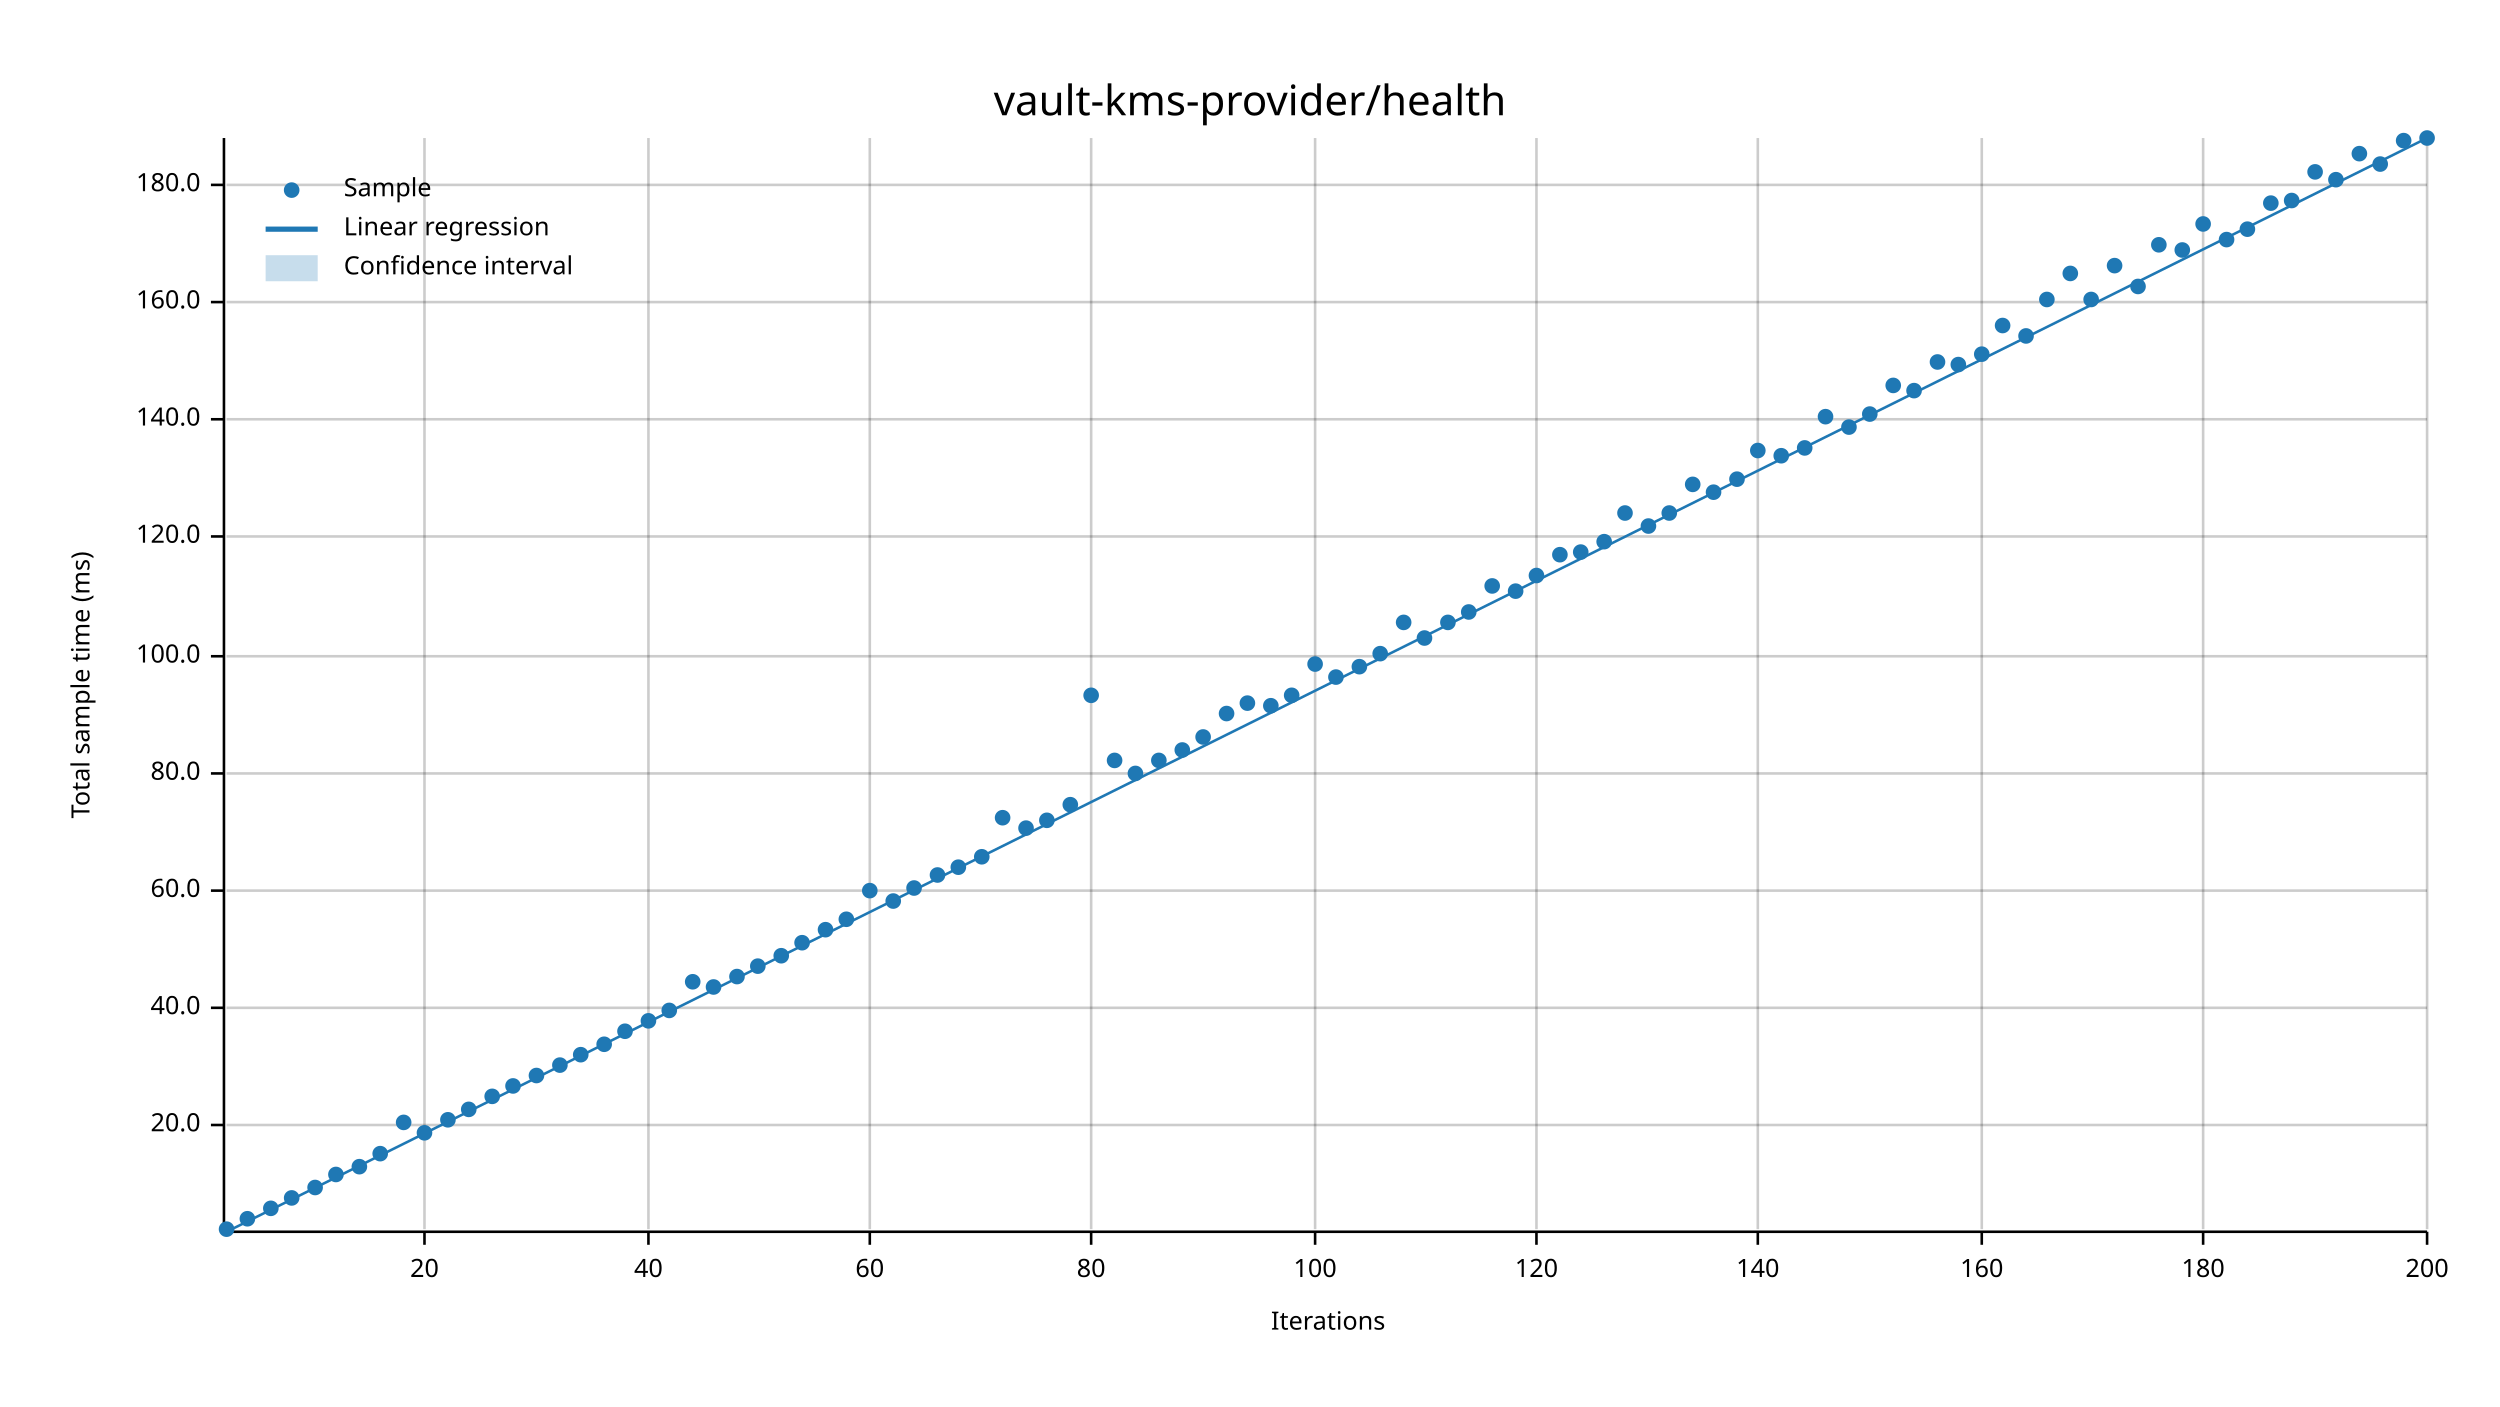
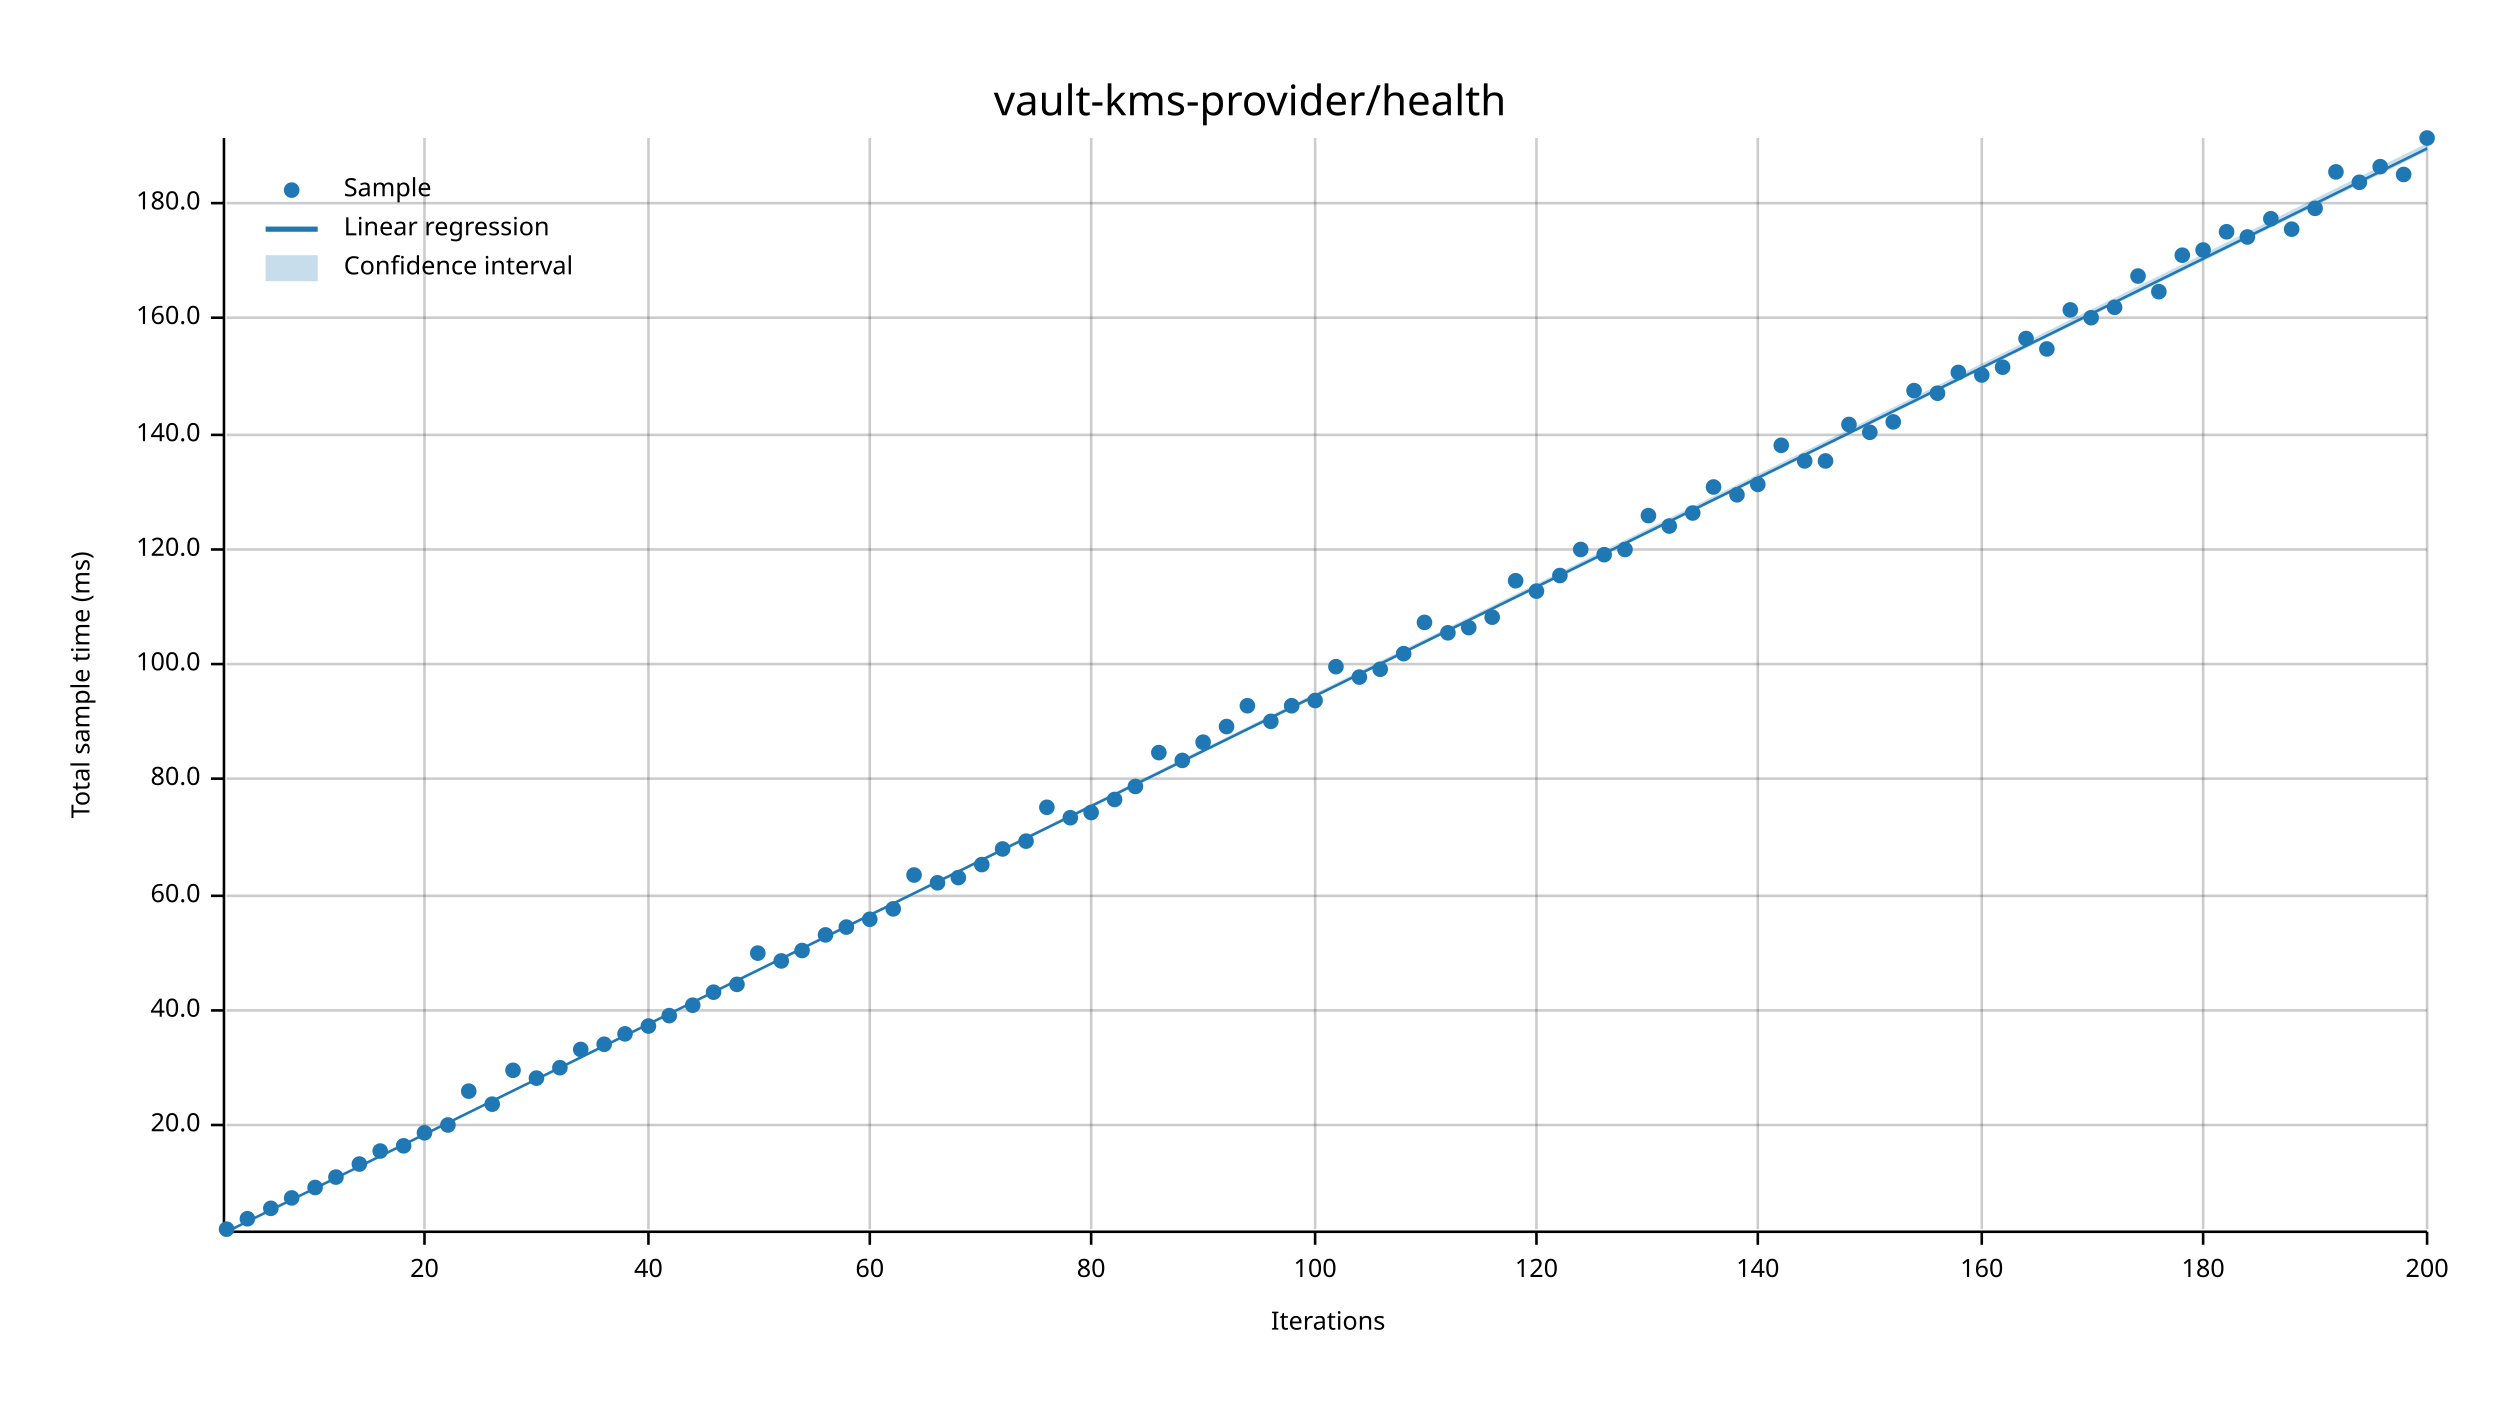
<svg xmlns="http://www.w3.org/2000/svg" width="960" height="540" viewBox="0 0 960 540">
  <text x="480" y="32" dy="0.76em" text-anchor="middle" font-family="sans-serif" font-size="16.129" opacity="1" fill="#000000">
vault-kms-provider/health
</text>
  <text x="27" y="263" dy="0.76em" text-anchor="middle" font-family="sans-serif" font-size="9.677" opacity="1" fill="#000000" transform="rotate(270, 27, 263)">
Total sample time (ms)
</text>
  <text x="510" y="513" dy="-0.5ex" text-anchor="middle" font-family="sans-serif" font-size="9.677" opacity="1" fill="#000000">
Iterations
</text>
  <line opacity="0.2" stroke="#000000" stroke-width="1" x1="163" y1="472" x2="163" y2="53" />
  <line opacity="0.2" stroke="#000000" stroke-width="1" x1="249" y1="472" x2="249" y2="53" />
  <line opacity="0.2" stroke="#000000" stroke-width="1" x1="334" y1="472" x2="334" y2="53" />
  <line opacity="0.2" stroke="#000000" stroke-width="1" x1="419" y1="472" x2="419" y2="53" />
  <line opacity="0.2" stroke="#000000" stroke-width="1" x1="505" y1="472" x2="505" y2="53" />
  <line opacity="0.2" stroke="#000000" stroke-width="1" x1="590" y1="472" x2="590" y2="53" />
  <line opacity="0.2" stroke="#000000" stroke-width="1" x1="675" y1="472" x2="675" y2="53" />
  <line opacity="0.2" stroke="#000000" stroke-width="1" x1="761" y1="472" x2="761" y2="53" />
  <line opacity="0.2" stroke="#000000" stroke-width="1" x1="846" y1="472" x2="846" y2="53" />
  <line opacity="0.2" stroke="#000000" stroke-width="1" x1="932" y1="472" x2="932" y2="53" />
  <line opacity="0.2" stroke="#000000" stroke-width="1" x1="87" y1="432" x2="932" y2="432" />
-   <line opacity="0.2" stroke="#000000" stroke-width="1" x1="87" y1="387" x2="932" y2="387" />
-   <line opacity="0.2" stroke="#000000" stroke-width="1" x1="87" y1="342" x2="932" y2="342" />
-   <line opacity="0.2" stroke="#000000" stroke-width="1" x1="87" y1="297" x2="932" y2="297" />
-   <line opacity="0.2" stroke="#000000" stroke-width="1" x1="87" y1="252" x2="932" y2="252" />
-   <line opacity="0.2" stroke="#000000" stroke-width="1" x1="87" y1="206" x2="932" y2="206" />
-   <line opacity="0.2" stroke="#000000" stroke-width="1" x1="87" y1="161" x2="932" y2="161" />
-   <line opacity="0.2" stroke="#000000" stroke-width="1" x1="87" y1="116" x2="932" y2="116" />
-   <line opacity="0.2" stroke="#000000" stroke-width="1" x1="87" y1="71" x2="932" y2="71" />
+   <line opacity="0.2" stroke="#000000" stroke-width="1" x1="87" y1="388" x2="932" y2="388" />
+   <line opacity="0.2" stroke="#000000" stroke-width="1" x1="87" y1="344" x2="932" y2="344" />
+   <line opacity="0.2" stroke="#000000" stroke-width="1" x1="87" y1="299" x2="932" y2="299" />
+   <line opacity="0.2" stroke="#000000" stroke-width="1" x1="87" y1="255" x2="932" y2="255" />
+   <line opacity="0.2" stroke="#000000" stroke-width="1" x1="87" y1="211" x2="932" y2="211" />
+   <line opacity="0.2" stroke="#000000" stroke-width="1" x1="87" y1="167" x2="932" y2="167" />
+   <line opacity="0.2" stroke="#000000" stroke-width="1" x1="87" y1="122" x2="932" y2="122" />
+   <line opacity="0.2" stroke="#000000" stroke-width="1" x1="87" y1="78" x2="932" y2="78" />
  <polyline fill="none" opacity="1" stroke="#000000" stroke-width="1" points="86,53 86,472 " />
  <text x="77" y="432" dy="0.5ex" text-anchor="end" font-family="sans-serif" font-size="9.677" opacity="1" fill="#000000">
20.0
</text>
  <polyline fill="none" opacity="1" stroke="#000000" stroke-width="1" points="81,432 86,432 " />
-   <text x="77" y="387" dy="0.5ex" text-anchor="end" font-family="sans-serif" font-size="9.677" opacity="1" fill="#000000">
+   <text x="77" y="388" dy="0.5ex" text-anchor="end" font-family="sans-serif" font-size="9.677" opacity="1" fill="#000000">
40.0
</text>
-   <polyline fill="none" opacity="1" stroke="#000000" stroke-width="1" points="81,387 86,387 " />
-   <text x="77" y="342" dy="0.5ex" text-anchor="end" font-family="sans-serif" font-size="9.677" opacity="1" fill="#000000">
+   <polyline fill="none" opacity="1" stroke="#000000" stroke-width="1" points="81,388 86,388 " />
+   <text x="77" y="344" dy="0.5ex" text-anchor="end" font-family="sans-serif" font-size="9.677" opacity="1" fill="#000000">
60.0
</text>
-   <polyline fill="none" opacity="1" stroke="#000000" stroke-width="1" points="81,342 86,342 " />
-   <text x="77" y="297" dy="0.5ex" text-anchor="end" font-family="sans-serif" font-size="9.677" opacity="1" fill="#000000">
+   <polyline fill="none" opacity="1" stroke="#000000" stroke-width="1" points="81,344 86,344 " />
+   <text x="77" y="299" dy="0.5ex" text-anchor="end" font-family="sans-serif" font-size="9.677" opacity="1" fill="#000000">
80.0
</text>
-   <polyline fill="none" opacity="1" stroke="#000000" stroke-width="1" points="81,297 86,297 " />
-   <text x="77" y="252" dy="0.5ex" text-anchor="end" font-family="sans-serif" font-size="9.677" opacity="1" fill="#000000">
+   <polyline fill="none" opacity="1" stroke="#000000" stroke-width="1" points="81,299 86,299 " />
+   <text x="77" y="255" dy="0.5ex" text-anchor="end" font-family="sans-serif" font-size="9.677" opacity="1" fill="#000000">
100.0
</text>
-   <polyline fill="none" opacity="1" stroke="#000000" stroke-width="1" points="81,252 86,252 " />
-   <text x="77" y="206" dy="0.5ex" text-anchor="end" font-family="sans-serif" font-size="9.677" opacity="1" fill="#000000">
+   <polyline fill="none" opacity="1" stroke="#000000" stroke-width="1" points="81,255 86,255 " />
+   <text x="77" y="211" dy="0.5ex" text-anchor="end" font-family="sans-serif" font-size="9.677" opacity="1" fill="#000000">
120.0
</text>
-   <polyline fill="none" opacity="1" stroke="#000000" stroke-width="1" points="81,206 86,206 " />
-   <text x="77" y="161" dy="0.5ex" text-anchor="end" font-family="sans-serif" font-size="9.677" opacity="1" fill="#000000">
+   <polyline fill="none" opacity="1" stroke="#000000" stroke-width="1" points="81,211 86,211 " />
+   <text x="77" y="167" dy="0.5ex" text-anchor="end" font-family="sans-serif" font-size="9.677" opacity="1" fill="#000000">
140.0
</text>
-   <polyline fill="none" opacity="1" stroke="#000000" stroke-width="1" points="81,161 86,161 " />
-   <text x="77" y="116" dy="0.5ex" text-anchor="end" font-family="sans-serif" font-size="9.677" opacity="1" fill="#000000">
+   <polyline fill="none" opacity="1" stroke="#000000" stroke-width="1" points="81,167 86,167 " />
+   <text x="77" y="122" dy="0.5ex" text-anchor="end" font-family="sans-serif" font-size="9.677" opacity="1" fill="#000000">
160.0
</text>
-   <polyline fill="none" opacity="1" stroke="#000000" stroke-width="1" points="81,116 86,116 " />
-   <text x="77" y="71" dy="0.5ex" text-anchor="end" font-family="sans-serif" font-size="9.677" opacity="1" fill="#000000">
+   <polyline fill="none" opacity="1" stroke="#000000" stroke-width="1" points="81,122 86,122 " />
+   <text x="77" y="78" dy="0.5ex" text-anchor="end" font-family="sans-serif" font-size="9.677" opacity="1" fill="#000000">
180.0
</text>
-   <polyline fill="none" opacity="1" stroke="#000000" stroke-width="1" points="81,71 86,71 " />
+   <polyline fill="none" opacity="1" stroke="#000000" stroke-width="1" points="81,78 86,78 " />
  <polyline fill="none" opacity="1" stroke="#000000" stroke-width="1" points="87,473 932,473 " />
  <text x="163" y="483" dy="0.76em" text-anchor="middle" font-family="sans-serif" font-size="9.677" opacity="1" fill="#000000">
20
</text>
  <polyline fill="none" opacity="1" stroke="#000000" stroke-width="1" points="163,473 163,478 " />
  <text x="249" y="483" dy="0.76em" text-anchor="middle" font-family="sans-serif" font-size="9.677" opacity="1" fill="#000000">
40
</text>
  <polyline fill="none" opacity="1" stroke="#000000" stroke-width="1" points="249,473 249,478 " />
  <text x="334" y="483" dy="0.76em" text-anchor="middle" font-family="sans-serif" font-size="9.677" opacity="1" fill="#000000">
60
</text>
  <polyline fill="none" opacity="1" stroke="#000000" stroke-width="1" points="334,473 334,478 " />
  <text x="419" y="483" dy="0.76em" text-anchor="middle" font-family="sans-serif" font-size="9.677" opacity="1" fill="#000000">
80
</text>
  <polyline fill="none" opacity="1" stroke="#000000" stroke-width="1" points="419,473 419,478 " />
  <text x="505" y="483" dy="0.76em" text-anchor="middle" font-family="sans-serif" font-size="9.677" opacity="1" fill="#000000">
100
</text>
  <polyline fill="none" opacity="1" stroke="#000000" stroke-width="1" points="505,473 505,478 " />
  <text x="590" y="483" dy="0.76em" text-anchor="middle" font-family="sans-serif" font-size="9.677" opacity="1" fill="#000000">
120
</text>
  <polyline fill="none" opacity="1" stroke="#000000" stroke-width="1" points="590,473 590,478 " />
  <text x="675" y="483" dy="0.76em" text-anchor="middle" font-family="sans-serif" font-size="9.677" opacity="1" fill="#000000">
140
</text>
  <polyline fill="none" opacity="1" stroke="#000000" stroke-width="1" points="675,473 675,478 " />
  <text x="761" y="483" dy="0.76em" text-anchor="middle" font-family="sans-serif" font-size="9.677" opacity="1" fill="#000000">
160
</text>
  <polyline fill="none" opacity="1" stroke="#000000" stroke-width="1" points="761,473 761,478 " />
  <text x="846" y="483" dy="0.76em" text-anchor="middle" font-family="sans-serif" font-size="9.677" opacity="1" fill="#000000">
180
</text>
  <polyline fill="none" opacity="1" stroke="#000000" stroke-width="1" points="846,473 846,478 " />
  <text x="932" y="483" dy="0.76em" text-anchor="middle" font-family="sans-serif" font-size="9.677" opacity="1" fill="#000000">
200
</text>
  <polyline fill="none" opacity="1" stroke="#000000" stroke-width="1" points="932,473 932,478 " />
  <circle cx="87" cy="472" r="3" opacity="1" fill="#1F78B4" stroke="none" stroke-width="1" />
  <circle cx="95" cy="468" r="3" opacity="1" fill="#1F78B4" stroke="none" stroke-width="1" />
  <circle cx="104" cy="464" r="3" opacity="1" fill="#1F78B4" stroke="none" stroke-width="1" />
  <circle cx="112" cy="460" r="3" opacity="1" fill="#1F78B4" stroke="none" stroke-width="1" />
  <circle cx="121" cy="456" r="3" opacity="1" fill="#1F78B4" stroke="none" stroke-width="1" />
-   <circle cx="129" cy="451" r="3" opacity="1" fill="#1F78B4" stroke="none" stroke-width="1" />
-   <circle cx="138" cy="448" r="3" opacity="1" fill="#1F78B4" stroke="none" stroke-width="1" />
-   <circle cx="146" cy="443" r="3" opacity="1" fill="#1F78B4" stroke="none" stroke-width="1" />
-   <circle cx="155" cy="431" r="3" opacity="1" fill="#1F78B4" stroke="none" stroke-width="1" />
+   <circle cx="129" cy="452" r="3" opacity="1" fill="#1F78B4" stroke="none" stroke-width="1" />
+   <circle cx="138" cy="447" r="3" opacity="1" fill="#1F78B4" stroke="none" stroke-width="1" />
+   <circle cx="146" cy="442" r="3" opacity="1" fill="#1F78B4" stroke="none" stroke-width="1" />
+   <circle cx="155" cy="440" r="3" opacity="1" fill="#1F78B4" stroke="none" stroke-width="1" />
  <circle cx="163" cy="435" r="3" opacity="1" fill="#1F78B4" stroke="none" stroke-width="1" />
-   <circle cx="172" cy="430" r="3" opacity="1" fill="#1F78B4" stroke="none" stroke-width="1" />
-   <circle cx="180" cy="426" r="3" opacity="1" fill="#1F78B4" stroke="none" stroke-width="1" />
-   <circle cx="189" cy="421" r="3" opacity="1" fill="#1F78B4" stroke="none" stroke-width="1" />
-   <circle cx="197" cy="417" r="3" opacity="1" fill="#1F78B4" stroke="none" stroke-width="1" />
-   <circle cx="206" cy="413" r="3" opacity="1" fill="#1F78B4" stroke="none" stroke-width="1" />
-   <circle cx="215" cy="409" r="3" opacity="1" fill="#1F78B4" stroke="none" stroke-width="1" />
-   <circle cx="223" cy="405" r="3" opacity="1" fill="#1F78B4" stroke="none" stroke-width="1" />
+   <circle cx="172" cy="432" r="3" opacity="1" fill="#1F78B4" stroke="none" stroke-width="1" />
+   <circle cx="180" cy="419" r="3" opacity="1" fill="#1F78B4" stroke="none" stroke-width="1" />
+   <circle cx="189" cy="424" r="3" opacity="1" fill="#1F78B4" stroke="none" stroke-width="1" />
+   <circle cx="197" cy="411" r="3" opacity="1" fill="#1F78B4" stroke="none" stroke-width="1" />
+   <circle cx="206" cy="414" r="3" opacity="1" fill="#1F78B4" stroke="none" stroke-width="1" />
+   <circle cx="215" cy="410" r="3" opacity="1" fill="#1F78B4" stroke="none" stroke-width="1" />
+   <circle cx="223" cy="403" r="3" opacity="1" fill="#1F78B4" stroke="none" stroke-width="1" />
  <circle cx="232" cy="401" r="3" opacity="1" fill="#1F78B4" stroke="none" stroke-width="1" />
-   <circle cx="240" cy="396" r="3" opacity="1" fill="#1F78B4" stroke="none" stroke-width="1" />
-   <circle cx="249" cy="392" r="3" opacity="1" fill="#1F78B4" stroke="none" stroke-width="1" />
-   <circle cx="257" cy="388" r="3" opacity="1" fill="#1F78B4" stroke="none" stroke-width="1" />
-   <circle cx="266" cy="377" r="3" opacity="1" fill="#1F78B4" stroke="none" stroke-width="1" />
-   <circle cx="274" cy="379" r="3" opacity="1" fill="#1F78B4" stroke="none" stroke-width="1" />
-   <circle cx="283" cy="375" r="3" opacity="1" fill="#1F78B4" stroke="none" stroke-width="1" />
-   <circle cx="291" cy="371" r="3" opacity="1" fill="#1F78B4" stroke="none" stroke-width="1" />
-   <circle cx="300" cy="367" r="3" opacity="1" fill="#1F78B4" stroke="none" stroke-width="1" />
-   <circle cx="308" cy="362" r="3" opacity="1" fill="#1F78B4" stroke="none" stroke-width="1" />
-   <circle cx="317" cy="357" r="3" opacity="1" fill="#1F78B4" stroke="none" stroke-width="1" />
-   <circle cx="325" cy="353" r="3" opacity="1" fill="#1F78B4" stroke="none" stroke-width="1" />
-   <circle cx="334" cy="342" r="3" opacity="1" fill="#1F78B4" stroke="none" stroke-width="1" />
-   <circle cx="343" cy="346" r="3" opacity="1" fill="#1F78B4" stroke="none" stroke-width="1" />
-   <circle cx="351" cy="341" r="3" opacity="1" fill="#1F78B4" stroke="none" stroke-width="1" />
-   <circle cx="360" cy="336" r="3" opacity="1" fill="#1F78B4" stroke="none" stroke-width="1" />
-   <circle cx="368" cy="333" r="3" opacity="1" fill="#1F78B4" stroke="none" stroke-width="1" />
-   <circle cx="377" cy="329" r="3" opacity="1" fill="#1F78B4" stroke="none" stroke-width="1" />
-   <circle cx="385" cy="314" r="3" opacity="1" fill="#1F78B4" stroke="none" stroke-width="1" />
-   <circle cx="394" cy="318" r="3" opacity="1" fill="#1F78B4" stroke="none" stroke-width="1" />
-   <circle cx="402" cy="315" r="3" opacity="1" fill="#1F78B4" stroke="none" stroke-width="1" />
-   <circle cx="411" cy="309" r="3" opacity="1" fill="#1F78B4" stroke="none" stroke-width="1" />
-   <circle cx="419" cy="267" r="3" opacity="1" fill="#1F78B4" stroke="none" stroke-width="1" />
-   <circle cx="428" cy="292" r="3" opacity="1" fill="#1F78B4" stroke="none" stroke-width="1" />
-   <circle cx="436" cy="297" r="3" opacity="1" fill="#1F78B4" stroke="none" stroke-width="1" />
-   <circle cx="445" cy="292" r="3" opacity="1" fill="#1F78B4" stroke="none" stroke-width="1" />
-   <circle cx="454" cy="288" r="3" opacity="1" fill="#1F78B4" stroke="none" stroke-width="1" />
-   <circle cx="462" cy="283" r="3" opacity="1" fill="#1F78B4" stroke="none" stroke-width="1" />
-   <circle cx="471" cy="274" r="3" opacity="1" fill="#1F78B4" stroke="none" stroke-width="1" />
-   <circle cx="479" cy="270" r="3" opacity="1" fill="#1F78B4" stroke="none" stroke-width="1" />
-   <circle cx="488" cy="271" r="3" opacity="1" fill="#1F78B4" stroke="none" stroke-width="1" />
-   <circle cx="496" cy="267" r="3" opacity="1" fill="#1F78B4" stroke="none" stroke-width="1" />
-   <circle cx="505" cy="255" r="3" opacity="1" fill="#1F78B4" stroke="none" stroke-width="1" />
-   <circle cx="513" cy="260" r="3" opacity="1" fill="#1F78B4" stroke="none" stroke-width="1" />
-   <circle cx="522" cy="256" r="3" opacity="1" fill="#1F78B4" stroke="none" stroke-width="1" />
-   <circle cx="530" cy="251" r="3" opacity="1" fill="#1F78B4" stroke="none" stroke-width="1" />
-   <circle cx="539" cy="239" r="3" opacity="1" fill="#1F78B4" stroke="none" stroke-width="1" />
-   <circle cx="547" cy="245" r="3" opacity="1" fill="#1F78B4" stroke="none" stroke-width="1" />
-   <circle cx="556" cy="239" r="3" opacity="1" fill="#1F78B4" stroke="none" stroke-width="1" />
-   <circle cx="564" cy="235" r="3" opacity="1" fill="#1F78B4" stroke="none" stroke-width="1" />
-   <circle cx="573" cy="225" r="3" opacity="1" fill="#1F78B4" stroke="none" stroke-width="1" />
-   <circle cx="582" cy="227" r="3" opacity="1" fill="#1F78B4" stroke="none" stroke-width="1" />
-   <circle cx="590" cy="221" r="3" opacity="1" fill="#1F78B4" stroke="none" stroke-width="1" />
-   <circle cx="599" cy="213" r="3" opacity="1" fill="#1F78B4" stroke="none" stroke-width="1" />
-   <circle cx="607" cy="212" r="3" opacity="1" fill="#1F78B4" stroke="none" stroke-width="1" />
-   <circle cx="616" cy="208" r="3" opacity="1" fill="#1F78B4" stroke="none" stroke-width="1" />
-   <circle cx="624" cy="197" r="3" opacity="1" fill="#1F78B4" stroke="none" stroke-width="1" />
-   <circle cx="633" cy="202" r="3" opacity="1" fill="#1F78B4" stroke="none" stroke-width="1" />
-   <circle cx="641" cy="197" r="3" opacity="1" fill="#1F78B4" stroke="none" stroke-width="1" />
-   <circle cx="650" cy="186" r="3" opacity="1" fill="#1F78B4" stroke="none" stroke-width="1" />
-   <circle cx="658" cy="189" r="3" opacity="1" fill="#1F78B4" stroke="none" stroke-width="1" />
-   <circle cx="667" cy="184" r="3" opacity="1" fill="#1F78B4" stroke="none" stroke-width="1" />
-   <circle cx="675" cy="173" r="3" opacity="1" fill="#1F78B4" stroke="none" stroke-width="1" />
-   <circle cx="684" cy="175" r="3" opacity="1" fill="#1F78B4" stroke="none" stroke-width="1" />
-   <circle cx="693" cy="172" r="3" opacity="1" fill="#1F78B4" stroke="none" stroke-width="1" />
-   <circle cx="701" cy="160" r="3" opacity="1" fill="#1F78B4" stroke="none" stroke-width="1" />
-   <circle cx="710" cy="164" r="3" opacity="1" fill="#1F78B4" stroke="none" stroke-width="1" />
-   <circle cx="718" cy="159" r="3" opacity="1" fill="#1F78B4" stroke="none" stroke-width="1" />
-   <circle cx="727" cy="148" r="3" opacity="1" fill="#1F78B4" stroke="none" stroke-width="1" />
+   <circle cx="240" cy="397" r="3" opacity="1" fill="#1F78B4" stroke="none" stroke-width="1" />
+   <circle cx="249" cy="394" r="3" opacity="1" fill="#1F78B4" stroke="none" stroke-width="1" />
+   <circle cx="257" cy="390" r="3" opacity="1" fill="#1F78B4" stroke="none" stroke-width="1" />
+   <circle cx="266" cy="386" r="3" opacity="1" fill="#1F78B4" stroke="none" stroke-width="1" />
+   <circle cx="274" cy="381" r="3" opacity="1" fill="#1F78B4" stroke="none" stroke-width="1" />
+   <circle cx="283" cy="378" r="3" opacity="1" fill="#1F78B4" stroke="none" stroke-width="1" />
+   <circle cx="291" cy="366" r="3" opacity="1" fill="#1F78B4" stroke="none" stroke-width="1" />
+   <circle cx="300" cy="369" r="3" opacity="1" fill="#1F78B4" stroke="none" stroke-width="1" />
+   <circle cx="308" cy="365" r="3" opacity="1" fill="#1F78B4" stroke="none" stroke-width="1" />
+   <circle cx="317" cy="359" r="3" opacity="1" fill="#1F78B4" stroke="none" stroke-width="1" />
+   <circle cx="325" cy="356" r="3" opacity="1" fill="#1F78B4" stroke="none" stroke-width="1" />
+   <circle cx="334" cy="353" r="3" opacity="1" fill="#1F78B4" stroke="none" stroke-width="1" />
+   <circle cx="343" cy="349" r="3" opacity="1" fill="#1F78B4" stroke="none" stroke-width="1" />
+   <circle cx="351" cy="336" r="3" opacity="1" fill="#1F78B4" stroke="none" stroke-width="1" />
+   <circle cx="360" cy="339" r="3" opacity="1" fill="#1F78B4" stroke="none" stroke-width="1" />
+   <circle cx="368" cy="337" r="3" opacity="1" fill="#1F78B4" stroke="none" stroke-width="1" />
+   <circle cx="377" cy="332" r="3" opacity="1" fill="#1F78B4" stroke="none" stroke-width="1" />
+   <circle cx="385" cy="326" r="3" opacity="1" fill="#1F78B4" stroke="none" stroke-width="1" />
+   <circle cx="394" cy="323" r="3" opacity="1" fill="#1F78B4" stroke="none" stroke-width="1" />
+   <circle cx="402" cy="310" r="3" opacity="1" fill="#1F78B4" stroke="none" stroke-width="1" />
+   <circle cx="411" cy="314" r="3" opacity="1" fill="#1F78B4" stroke="none" stroke-width="1" />
+   <circle cx="419" cy="312" r="3" opacity="1" fill="#1F78B4" stroke="none" stroke-width="1" />
+   <circle cx="428" cy="307" r="3" opacity="1" fill="#1F78B4" stroke="none" stroke-width="1" />
+   <circle cx="436" cy="302" r="3" opacity="1" fill="#1F78B4" stroke="none" stroke-width="1" />
+   <circle cx="445" cy="289" r="3" opacity="1" fill="#1F78B4" stroke="none" stroke-width="1" />
+   <circle cx="454" cy="292" r="3" opacity="1" fill="#1F78B4" stroke="none" stroke-width="1" />
+   <circle cx="462" cy="285" r="3" opacity="1" fill="#1F78B4" stroke="none" stroke-width="1" />
+   <circle cx="471" cy="279" r="3" opacity="1" fill="#1F78B4" stroke="none" stroke-width="1" />
+   <circle cx="479" cy="271" r="3" opacity="1" fill="#1F78B4" stroke="none" stroke-width="1" />
+   <circle cx="488" cy="277" r="3" opacity="1" fill="#1F78B4" stroke="none" stroke-width="1" />
+   <circle cx="496" cy="271" r="3" opacity="1" fill="#1F78B4" stroke="none" stroke-width="1" />
+   <circle cx="505" cy="269" r="3" opacity="1" fill="#1F78B4" stroke="none" stroke-width="1" />
+   <circle cx="513" cy="256" r="3" opacity="1" fill="#1F78B4" stroke="none" stroke-width="1" />
+   <circle cx="522" cy="260" r="3" opacity="1" fill="#1F78B4" stroke="none" stroke-width="1" />
+   <circle cx="530" cy="257" r="3" opacity="1" fill="#1F78B4" stroke="none" stroke-width="1" />
+   <circle cx="539" cy="251" r="3" opacity="1" fill="#1F78B4" stroke="none" stroke-width="1" />
+   <circle cx="547" cy="239" r="3" opacity="1" fill="#1F78B4" stroke="none" stroke-width="1" />
+   <circle cx="556" cy="243" r="3" opacity="1" fill="#1F78B4" stroke="none" stroke-width="1" />
+   <circle cx="564" cy="241" r="3" opacity="1" fill="#1F78B4" stroke="none" stroke-width="1" />
+   <circle cx="573" cy="237" r="3" opacity="1" fill="#1F78B4" stroke="none" stroke-width="1" />
+   <circle cx="582" cy="223" r="3" opacity="1" fill="#1F78B4" stroke="none" stroke-width="1" />
+   <circle cx="590" cy="227" r="3" opacity="1" fill="#1F78B4" stroke="none" stroke-width="1" />
+   <circle cx="599" cy="221" r="3" opacity="1" fill="#1F78B4" stroke="none" stroke-width="1" />
+   <circle cx="607" cy="211" r="3" opacity="1" fill="#1F78B4" stroke="none" stroke-width="1" />
+   <circle cx="616" cy="213" r="3" opacity="1" fill="#1F78B4" stroke="none" stroke-width="1" />
+   <circle cx="624" cy="211" r="3" opacity="1" fill="#1F78B4" stroke="none" stroke-width="1" />
+   <circle cx="633" cy="198" r="3" opacity="1" fill="#1F78B4" stroke="none" stroke-width="1" />
+   <circle cx="641" cy="202" r="3" opacity="1" fill="#1F78B4" stroke="none" stroke-width="1" />
+   <circle cx="650" cy="197" r="3" opacity="1" fill="#1F78B4" stroke="none" stroke-width="1" />
+   <circle cx="658" cy="187" r="3" opacity="1" fill="#1F78B4" stroke="none" stroke-width="1" />
+   <circle cx="667" cy="190" r="3" opacity="1" fill="#1F78B4" stroke="none" stroke-width="1" />
+   <circle cx="675" cy="186" r="3" opacity="1" fill="#1F78B4" stroke="none" stroke-width="1" />
+   <circle cx="684" cy="171" r="3" opacity="1" fill="#1F78B4" stroke="none" stroke-width="1" />
+   <circle cx="693" cy="177" r="3" opacity="1" fill="#1F78B4" stroke="none" stroke-width="1" />
+   <circle cx="701" cy="177" r="3" opacity="1" fill="#1F78B4" stroke="none" stroke-width="1" />
+   <circle cx="710" cy="163" r="3" opacity="1" fill="#1F78B4" stroke="none" stroke-width="1" />
+   <circle cx="718" cy="166" r="3" opacity="1" fill="#1F78B4" stroke="none" stroke-width="1" />
+   <circle cx="727" cy="162" r="3" opacity="1" fill="#1F78B4" stroke="none" stroke-width="1" />
  <circle cx="735" cy="150" r="3" opacity="1" fill="#1F78B4" stroke="none" stroke-width="1" />
-   <circle cx="744" cy="139" r="3" opacity="1" fill="#1F78B4" stroke="none" stroke-width="1" />
-   <circle cx="752" cy="140" r="3" opacity="1" fill="#1F78B4" stroke="none" stroke-width="1" />
-   <circle cx="761" cy="136" r="3" opacity="1" fill="#1F78B4" stroke="none" stroke-width="1" />
-   <circle cx="769" cy="125" r="3" opacity="1" fill="#1F78B4" stroke="none" stroke-width="1" />
-   <circle cx="778" cy="129" r="3" opacity="1" fill="#1F78B4" stroke="none" stroke-width="1" />
-   <circle cx="786" cy="115" r="3" opacity="1" fill="#1F78B4" stroke="none" stroke-width="1" />
-   <circle cx="795" cy="105" r="3" opacity="1" fill="#1F78B4" stroke="none" stroke-width="1" />
-   <circle cx="803" cy="115" r="3" opacity="1" fill="#1F78B4" stroke="none" stroke-width="1" />
-   <circle cx="812" cy="102" r="3" opacity="1" fill="#1F78B4" stroke="none" stroke-width="1" />
-   <circle cx="821" cy="110" r="3" opacity="1" fill="#1F78B4" stroke="none" stroke-width="1" />
-   <circle cx="829" cy="94" r="3" opacity="1" fill="#1F78B4" stroke="none" stroke-width="1" />
-   <circle cx="838" cy="96" r="3" opacity="1" fill="#1F78B4" stroke="none" stroke-width="1" />
-   <circle cx="846" cy="86" r="3" opacity="1" fill="#1F78B4" stroke="none" stroke-width="1" />
-   <circle cx="855" cy="92" r="3" opacity="1" fill="#1F78B4" stroke="none" stroke-width="1" />
-   <circle cx="863" cy="88" r="3" opacity="1" fill="#1F78B4" stroke="none" stroke-width="1" />
-   <circle cx="872" cy="78" r="3" opacity="1" fill="#1F78B4" stroke="none" stroke-width="1" />
-   <circle cx="880" cy="77" r="3" opacity="1" fill="#1F78B4" stroke="none" stroke-width="1" />
-   <circle cx="889" cy="66" r="3" opacity="1" fill="#1F78B4" stroke="none" stroke-width="1" />
-   <circle cx="897" cy="69" r="3" opacity="1" fill="#1F78B4" stroke="none" stroke-width="1" />
-   <circle cx="906" cy="59" r="3" opacity="1" fill="#1F78B4" stroke="none" stroke-width="1" />
-   <circle cx="914" cy="63" r="3" opacity="1" fill="#1F78B4" stroke="none" stroke-width="1" />
-   <circle cx="923" cy="54" r="3" opacity="1" fill="#1F78B4" stroke="none" stroke-width="1" />
+   <circle cx="744" cy="151" r="3" opacity="1" fill="#1F78B4" stroke="none" stroke-width="1" />
+   <circle cx="752" cy="143" r="3" opacity="1" fill="#1F78B4" stroke="none" stroke-width="1" />
+   <circle cx="761" cy="144" r="3" opacity="1" fill="#1F78B4" stroke="none" stroke-width="1" />
+   <circle cx="769" cy="141" r="3" opacity="1" fill="#1F78B4" stroke="none" stroke-width="1" />
+   <circle cx="778" cy="130" r="3" opacity="1" fill="#1F78B4" stroke="none" stroke-width="1" />
+   <circle cx="786" cy="134" r="3" opacity="1" fill="#1F78B4" stroke="none" stroke-width="1" />
+   <circle cx="795" cy="119" r="3" opacity="1" fill="#1F78B4" stroke="none" stroke-width="1" />
+   <circle cx="803" cy="122" r="3" opacity="1" fill="#1F78B4" stroke="none" stroke-width="1" />
+   <circle cx="812" cy="118" r="3" opacity="1" fill="#1F78B4" stroke="none" stroke-width="1" />
+   <circle cx="821" cy="106" r="3" opacity="1" fill="#1F78B4" stroke="none" stroke-width="1" />
+   <circle cx="829" cy="112" r="3" opacity="1" fill="#1F78B4" stroke="none" stroke-width="1" />
+   <circle cx="838" cy="98" r="3" opacity="1" fill="#1F78B4" stroke="none" stroke-width="1" />
+   <circle cx="846" cy="96" r="3" opacity="1" fill="#1F78B4" stroke="none" stroke-width="1" />
+   <circle cx="855" cy="89" r="3" opacity="1" fill="#1F78B4" stroke="none" stroke-width="1" />
+   <circle cx="863" cy="91" r="3" opacity="1" fill="#1F78B4" stroke="none" stroke-width="1" />
+   <circle cx="872" cy="84" r="3" opacity="1" fill="#1F78B4" stroke="none" stroke-width="1" />
+   <circle cx="880" cy="88" r="3" opacity="1" fill="#1F78B4" stroke="none" stroke-width="1" />
+   <circle cx="889" cy="80" r="3" opacity="1" fill="#1F78B4" stroke="none" stroke-width="1" />
+   <circle cx="897" cy="66" r="3" opacity="1" fill="#1F78B4" stroke="none" stroke-width="1" />
+   <circle cx="906" cy="70" r="3" opacity="1" fill="#1F78B4" stroke="none" stroke-width="1" />
+   <circle cx="914" cy="64" r="3" opacity="1" fill="#1F78B4" stroke="none" stroke-width="1" />
+   <circle cx="923" cy="67" r="3" opacity="1" fill="#1F78B4" stroke="none" stroke-width="1" />
  <circle cx="932" cy="53" r="3" opacity="1" fill="#1F78B4" stroke="none" stroke-width="1" />
-   <polyline fill="none" opacity="1" stroke="#1F78B4" stroke-width="1" points="87,473 932,53 " />
-   <polygon opacity="0.25" fill="#1F78B4" points="87,473 932,53 932,53 " />
+   <polyline fill="none" opacity="1" stroke="#1F78B4" stroke-width="1" points="87,473 932,57 " />
+   <polygon opacity="0.25" fill="#1F78B4" points="87,473 932,58 932,55 " />
  <text x="132" y="68" dy="0.76em" text-anchor="start" font-family="sans-serif" font-size="9.677" opacity="1" fill="#000000">
Sample
</text>
  <text x="132" y="83" dy="0.76em" text-anchor="start" font-family="sans-serif" font-size="9.677" opacity="1" fill="#000000">
Linear regression
</text>
  <text x="132" y="98" dy="0.76em" text-anchor="start" font-family="sans-serif" font-size="9.677" opacity="1" fill="#000000">
Confidence interval
</text>
  <circle cx="112" cy="73" r="3" opacity="1" fill="#1F78B4" stroke="none" stroke-width="1" />
  <polyline fill="none" opacity="1" stroke="#1F78B4" stroke-width="2" points="102,88 122,88 " />
  <rect x="102" y="98" width="20" height="10" opacity="0.25" fill="#1F78B4" stroke="none" />
</svg>
